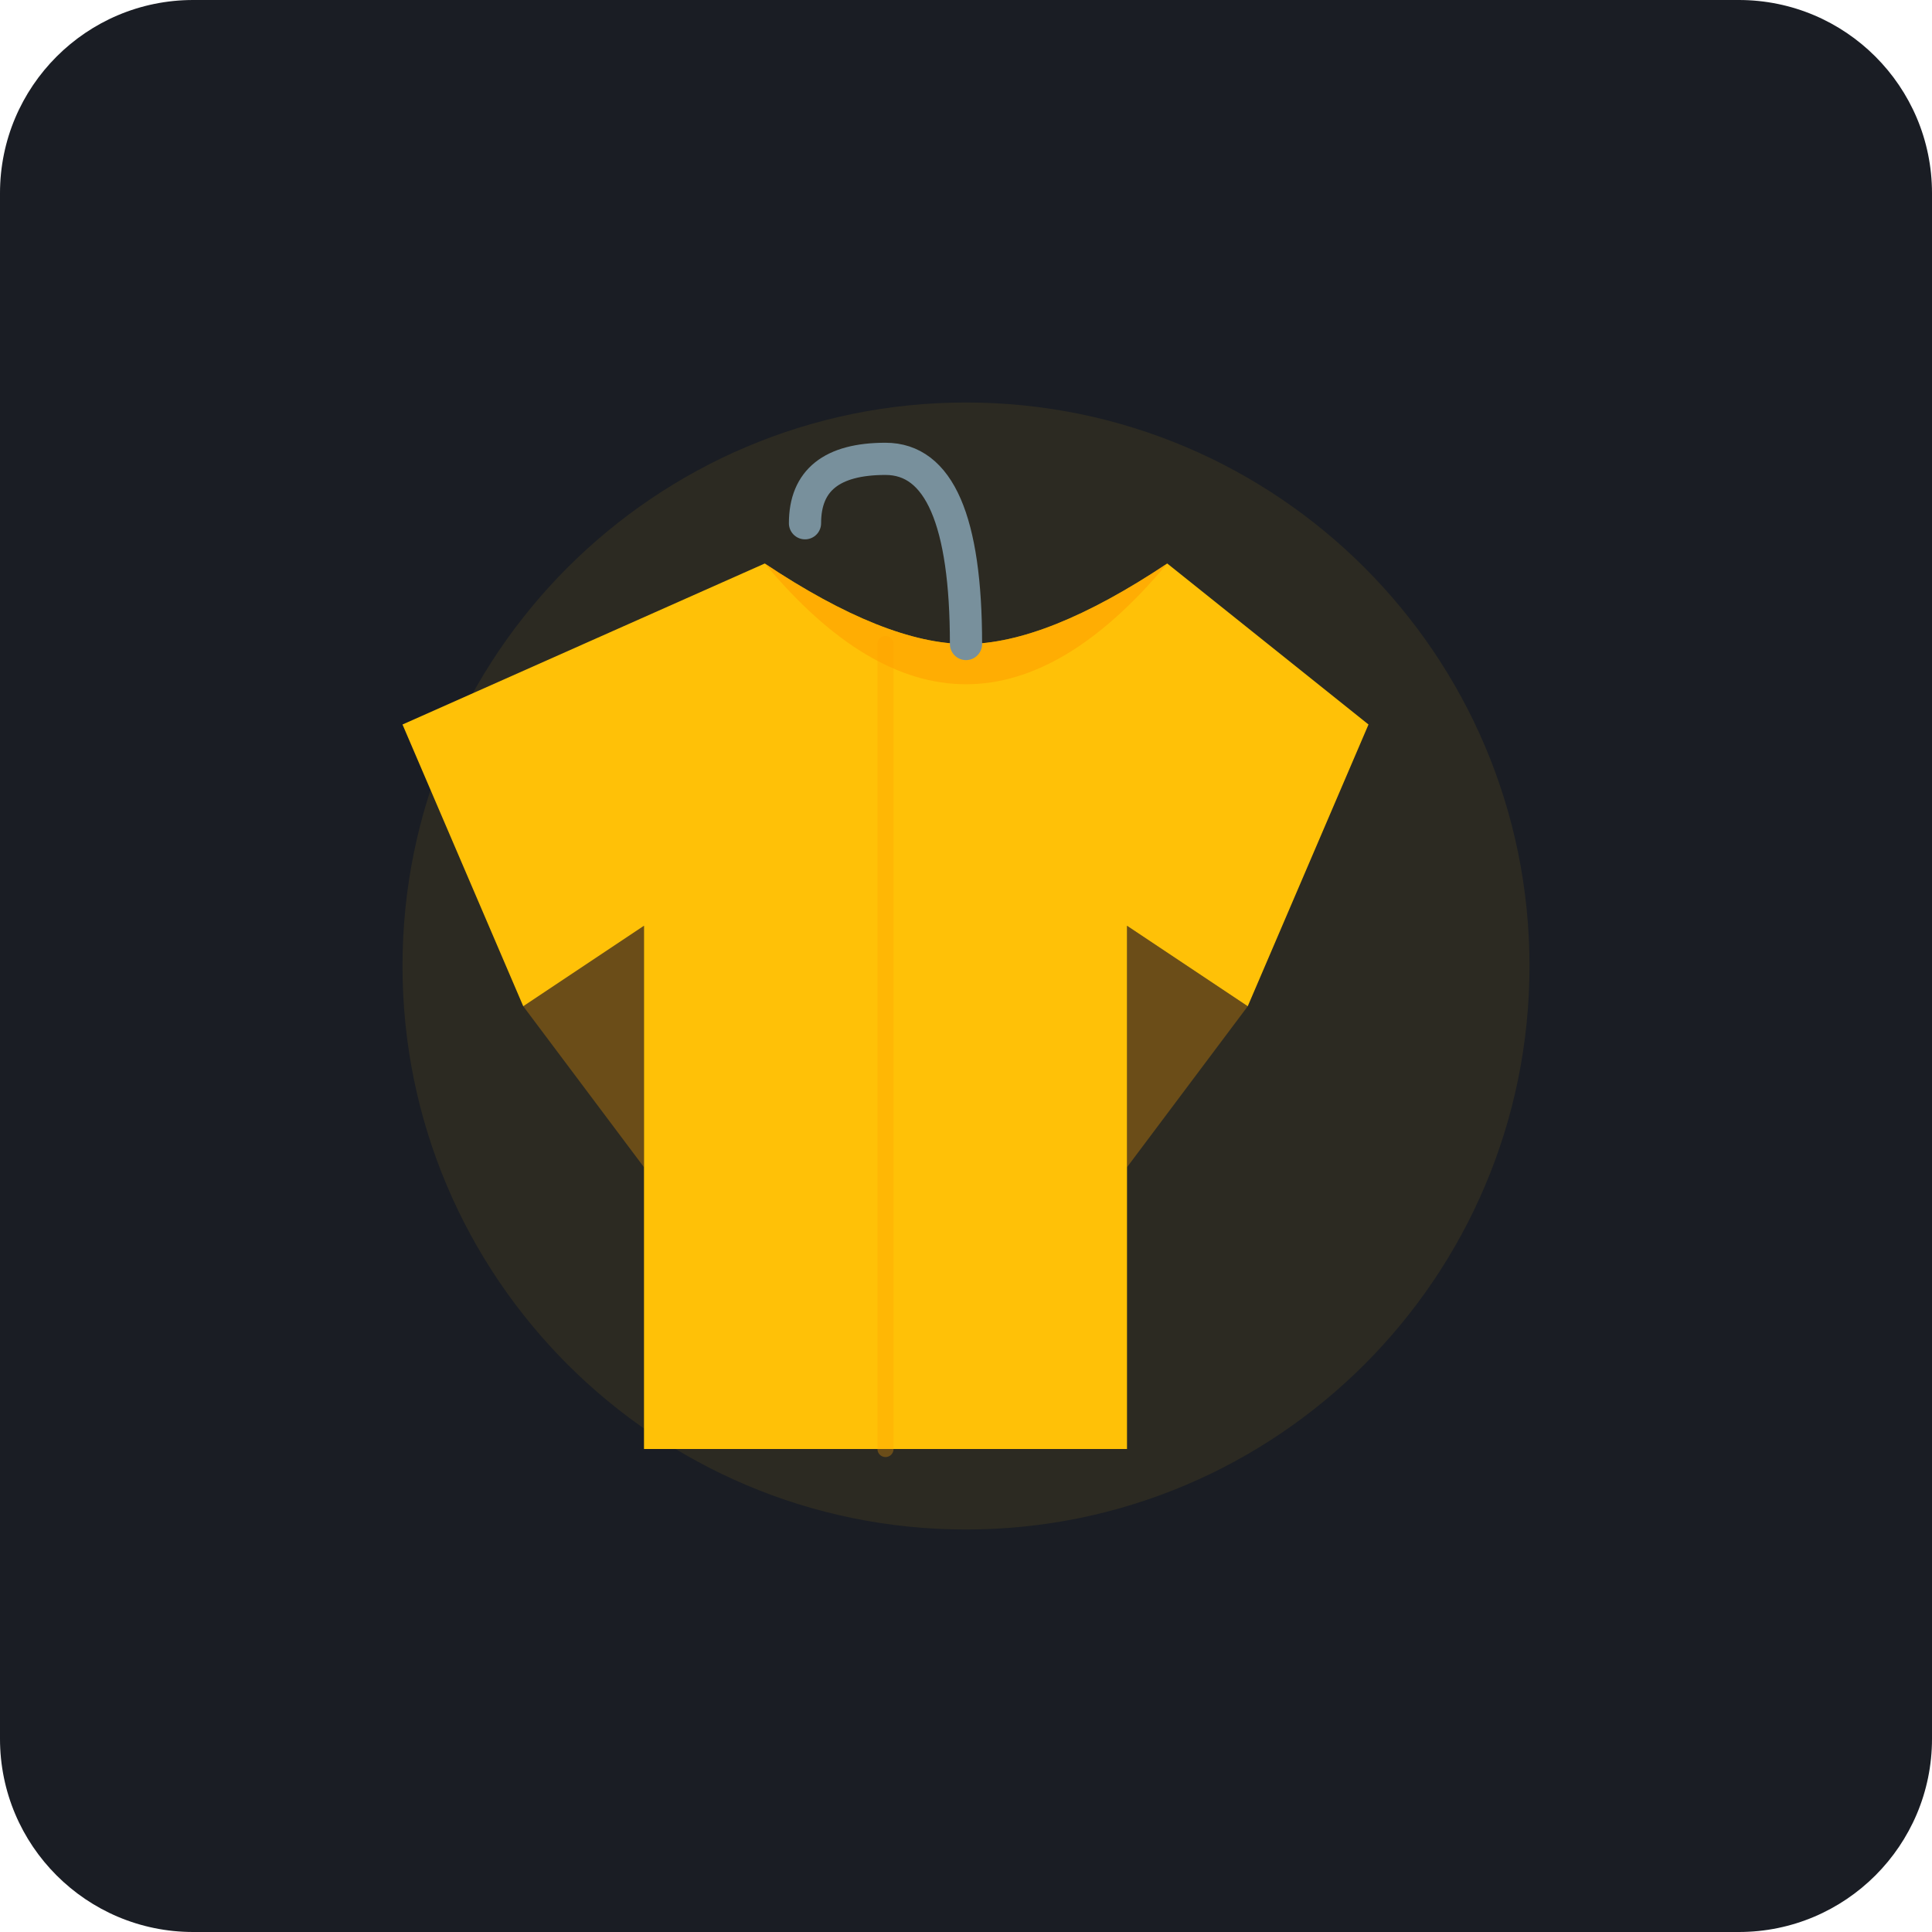
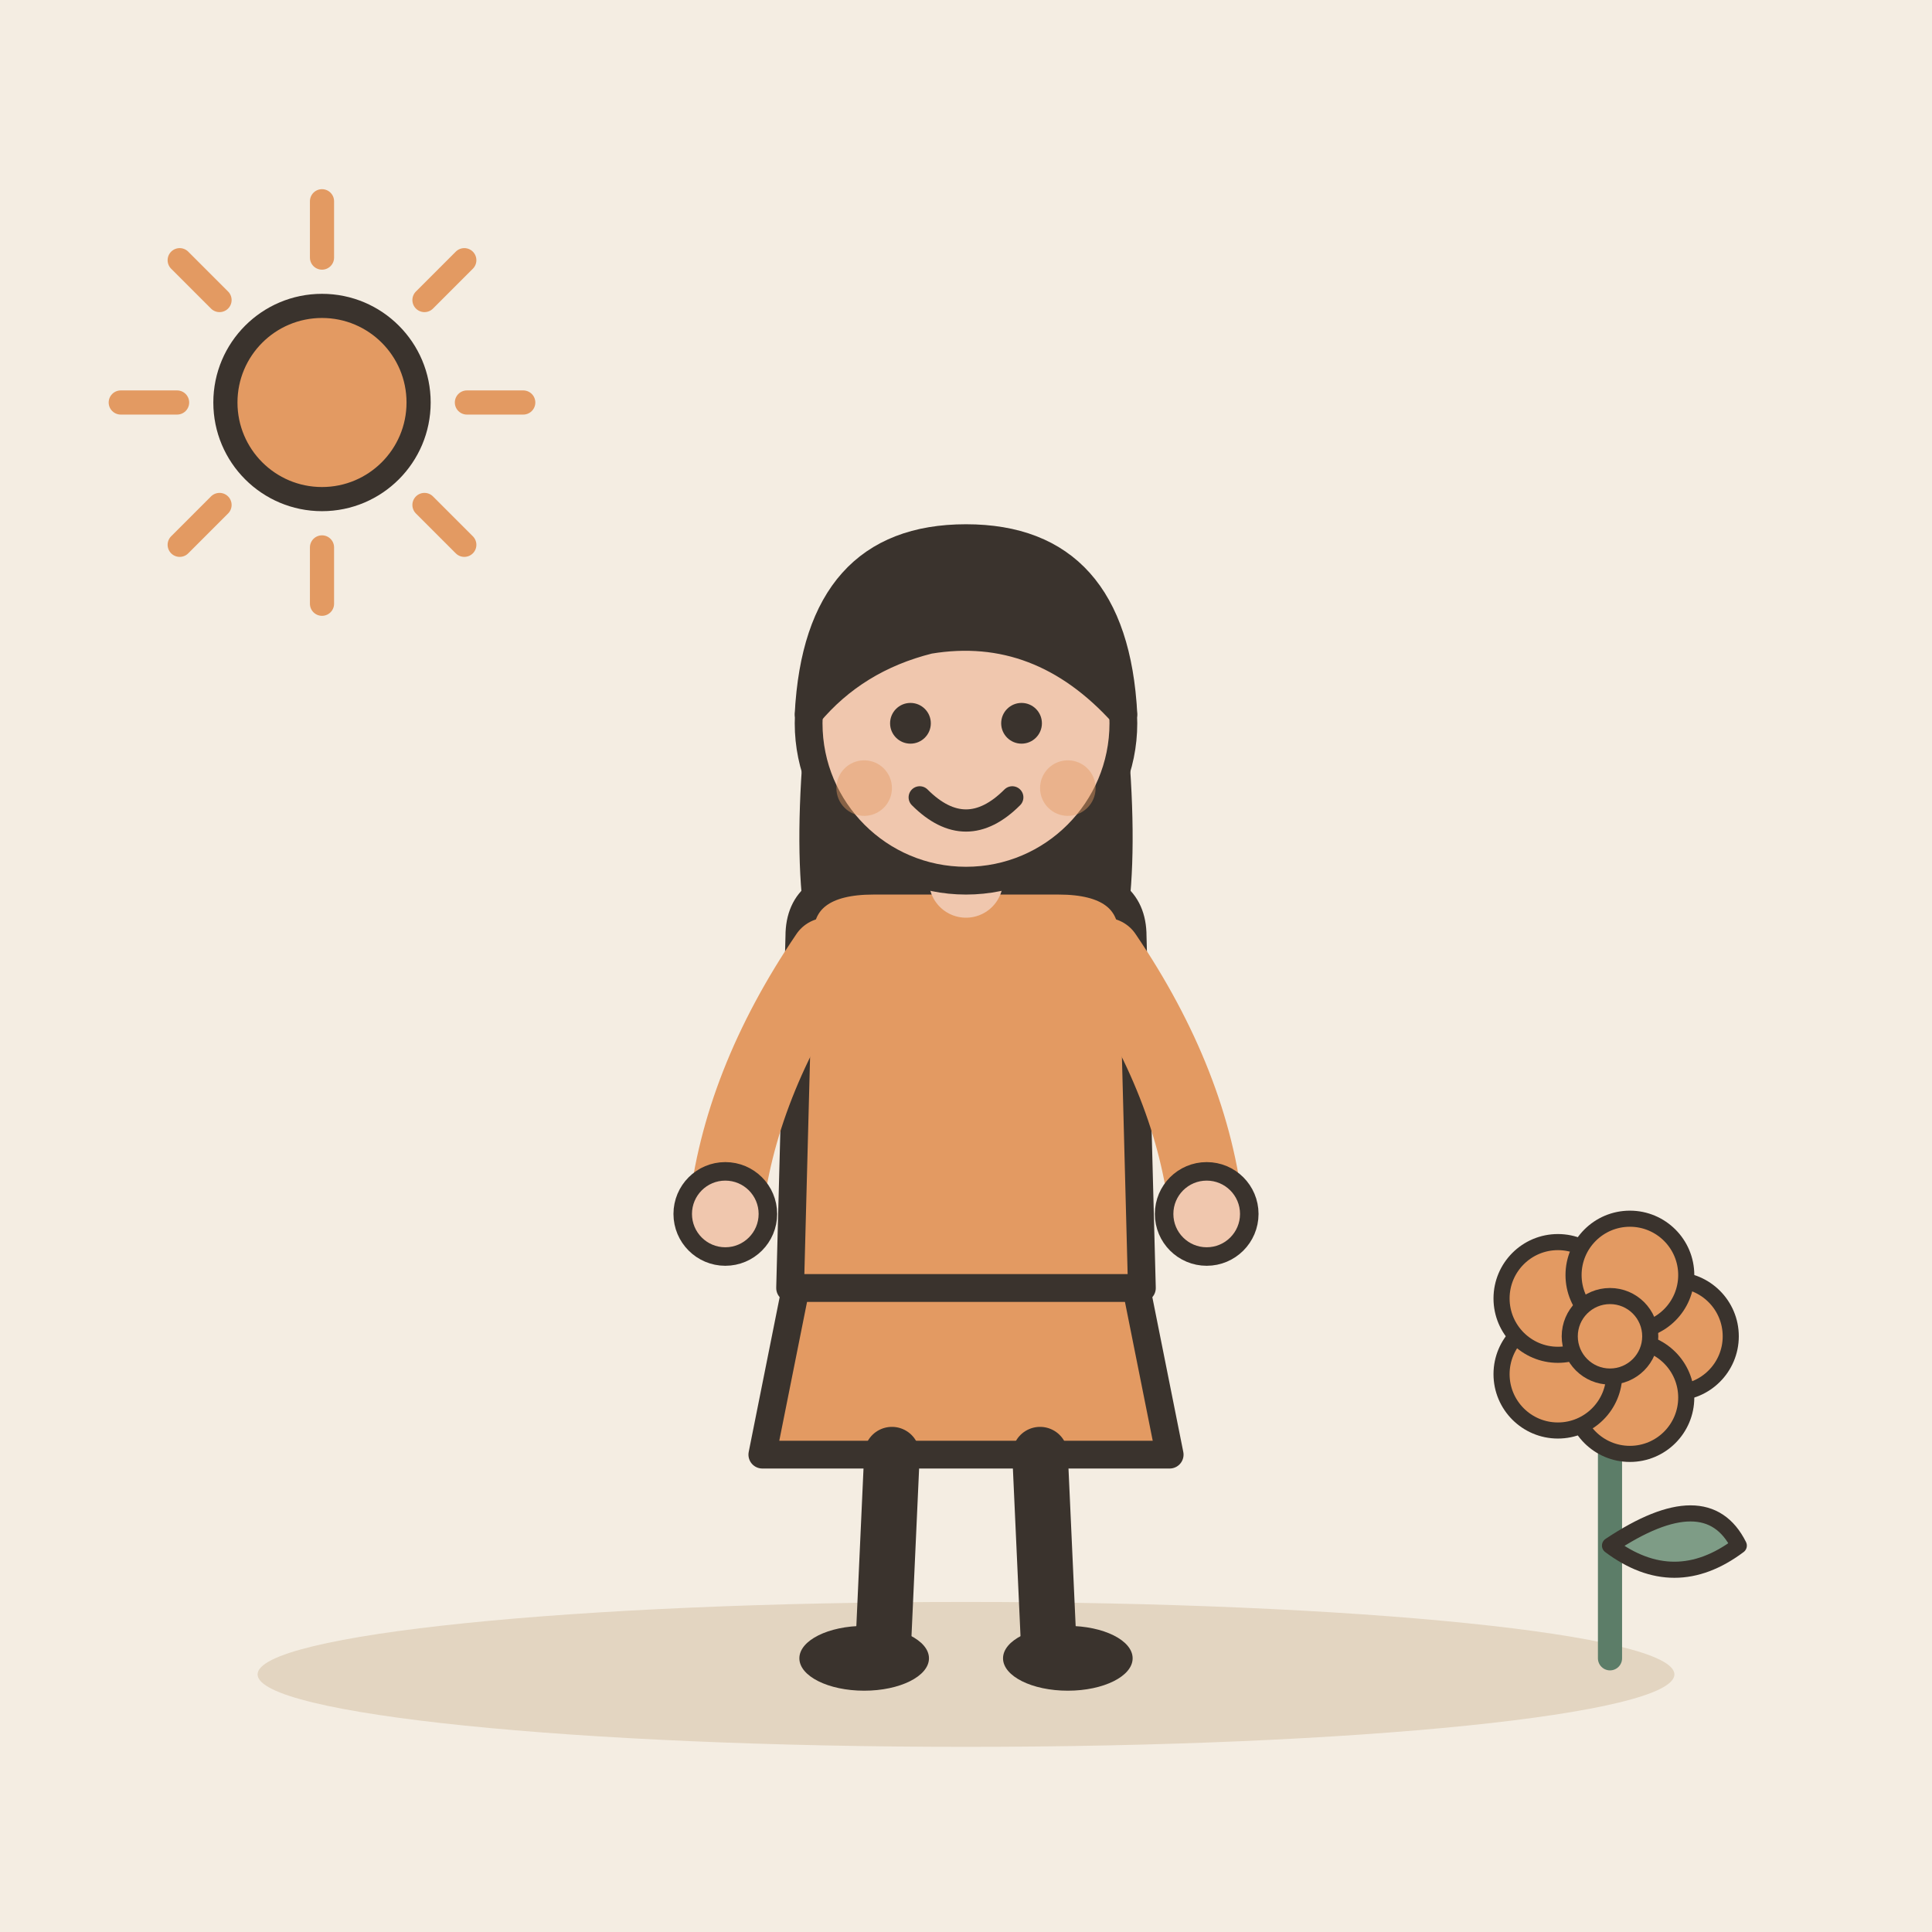
- <svg xmlns="http://www.w3.org/2000/svg" width="240" height="240" viewBox="0 0 240 240">
-   <rect width="240" height="240" rx="24" fill="#1A1D24" />
-   <circle cx="120" cy="120" r="70" fill="#FFC107" opacity="0.08" />
-   <g transform="translate(45, 45)">
-     <path d="M 50 25               Q 65 35 75 35               Q 85 35 100 25               L 125 45               L 110 80               L 95 70               L 95 135               L 35 135               L 35 70               L 20 80               L 5 45 Z" fill="#FFC107" />
-     <path d="M 50 25               Q 65 35 75 35               Q 85 35 100 25               Q 75 55 50 25 Z" fill="#FFA000" opacity="0.6" />
-     <path d="M 20 80 L 35 70 L 35 100 Z" fill="#FFA000" opacity="0.3" />
-     <path d="M 110 80 L 95 70 L 95 100 Z" fill="#FFA000" opacity="0.3" />
-     <path d="M 65 35 L 65 135" stroke="#FFA000" stroke-width="2" opacity="0.3" stroke-linecap="round" />
-     <path d="M 75 35               Q 75 12 65 12               Q 55 12 55 20" fill="none" stroke="#78909C" stroke-width="4" stroke-linecap="round" />
+ <svg xmlns="http://www.w3.org/2000/svg" viewBox="0 0 240 240" data-style="editorial">
+   <rect width="240" height="240" fill="#F4EDE2" />
+   <ellipse cx="120" cy="208" rx="88" ry="9" fill="#E3D5C1" />
+   <g transform="translate(120 206) scale(1.15 1.15)">
+     <path d="M-18 -42L-22 -22L22 -22L18 -42Z" fill="#E39A62" stroke="#3A332D" stroke-width="3" stroke-linecap="round" stroke-linejoin="round" />
+     <path d="M-8 -22L-9 0" stroke="#3A332D" stroke-width="6" stroke-linecap="round" fill="none" />
+     <path d="M8 -22L9 0" stroke="#3A332D" stroke-width="6" stroke-linecap="round" fill="none" />
+     <ellipse cx="-11" cy="0" rx="7" ry="3.5" fill="#3A332D" />
+     <ellipse cx="11" cy="0" rx="7" ry="3.5" fill="#3A332D" />
+     <path d="M-17 -104Q-20 -78 -14 -70L-6 -78L6 -78L14 -70Q20 -78 17 -104Z" fill="#3A332D" />
+     <path d="M-18 -78Q-18 -84 -10 -84L10 -84Q18 -84 18 -78L19 -40L-19 -40Z" fill="#E39A62" stroke="#3A332D" stroke-width="3" stroke-linecap="round" stroke-linejoin="round" />
+     <path d="M-15 -76Q-24.5 -62 -26 -48" fill="none" stroke="#E39A62" stroke-width="8" stroke-linecap="round" stroke-linejoin="round" />
+     <circle cx="-26" cy="-48" r="4.6" fill="#F0C7AE" stroke="#3A332D" stroke-linecap="round" stroke-linejoin="round" stroke-width="2" />
+     <path d="M15 -76Q24.5 -62 26 -48" fill="none" stroke="#E39A62" stroke-width="8" stroke-linecap="round" stroke-linejoin="round" />
+     <circle cx="26" cy="-48" r="4.6" fill="#F0C7AE" stroke="#3A332D" stroke-linecap="round" stroke-linejoin="round" stroke-width="2" />
+     <path d="M0 -84L0 -88" stroke="#F0C7AE" stroke-width="8" stroke-linecap="round" fill="none" />
+     <circle cx="0" cy="-101" r="17" fill="#F0C7AE" stroke="#3A332D" stroke-width="3" stroke-linecap="round" stroke-linejoin="round" />
+     <path d="M-17 -102Q-16 -121 0 -121Q16 -121 17 -102Q8 -112 -4 -110Q-12 -108 -17 -102Z" fill="#3A332D" stroke="#3A332D" stroke-width="3" stroke-linecap="round" stroke-linejoin="round" />
+     <circle cx="-6" cy="-101" r="2.2" fill="#3A332D" />
+     <circle cx="6" cy="-101" r="2.2" fill="#3A332D" />
+     <path d="M-5 -93Q0 -88 5 -93" fill="none" stroke="#3A332D" stroke-width="2.4" stroke-linecap="round" stroke-linejoin="round" />
+     <circle cx="-11" cy="-94" r="3" fill="#E39A62" opacity="0.45" />
+     <circle cx="11" cy="-94" r="3" fill="#E39A62" opacity="0.45" />
  </g>
+   <g transform="translate(200 206)">
+     <path d="M0 0L0 -36" stroke="#5C7D68" stroke-width="3" stroke-linecap="round" fill="none" />
+     <path d="M0 -14Q12 -22 16 -14Q8 -8 0 -14Z" fill="#7E9C86" stroke="#3A332D" stroke-width="2" stroke-linecap="round" stroke-linejoin="round" />
+     <circle cx="8" cy="-40" r="7" fill="#E39A62" stroke="#3A332D" stroke-linecap="round" stroke-linejoin="round" stroke-width="2" />
+     <circle cx="2.472" cy="-32.392" r="7" fill="#E39A62" stroke="#3A332D" stroke-linecap="round" stroke-linejoin="round" stroke-width="2" />
+     <circle cx="-6.472" cy="-35.298" r="7" fill="#E39A62" stroke="#3A332D" stroke-linecap="round" stroke-linejoin="round" stroke-width="2" />
+     <circle cx="-6.472" cy="-44.702" r="7" fill="#E39A62" stroke="#3A332D" stroke-linecap="round" stroke-linejoin="round" stroke-width="2" />
+     <circle cx="2.472" cy="-47.608" r="7" fill="#E39A62" stroke="#3A332D" stroke-linecap="round" stroke-linejoin="round" stroke-width="2" />
+     <circle cx="0" cy="-40" r="5" fill="#E39A62" stroke="#3A332D" stroke-linecap="round" stroke-linejoin="round" stroke-width="2" />
+   </g>
+   <path d="M58 50L65 50" stroke="#E39A62" stroke-width="3" stroke-linecap="round" fill="none" />
+   <path d="M52.728 62.728L57.678 67.678" stroke="#E39A62" stroke-width="3" stroke-linecap="round" fill="none" />
+   <path d="M40 68L40 75" stroke="#E39A62" stroke-width="3" stroke-linecap="round" fill="none" />
+   <path d="M27.272 62.728L22.322 67.678" stroke="#E39A62" stroke-width="3" stroke-linecap="round" fill="none" />
+   <path d="M22 50L15 50" stroke="#E39A62" stroke-width="3" stroke-linecap="round" fill="none" />
+   <path d="M27.272 37.272L22.322 32.322" stroke="#E39A62" stroke-width="3" stroke-linecap="round" fill="none" />
+   <path d="M40 32L40 25" stroke="#E39A62" stroke-width="3" stroke-linecap="round" fill="none" />
+   <path d="M52.728 37.272L57.678 32.322" stroke="#E39A62" stroke-width="3" stroke-linecap="round" fill="none" />
+   <circle cx="40" cy="50" r="12" fill="#E39A62" stroke="#3A332D" stroke-width="3" stroke-linecap="round" stroke-linejoin="round" />
</svg>
